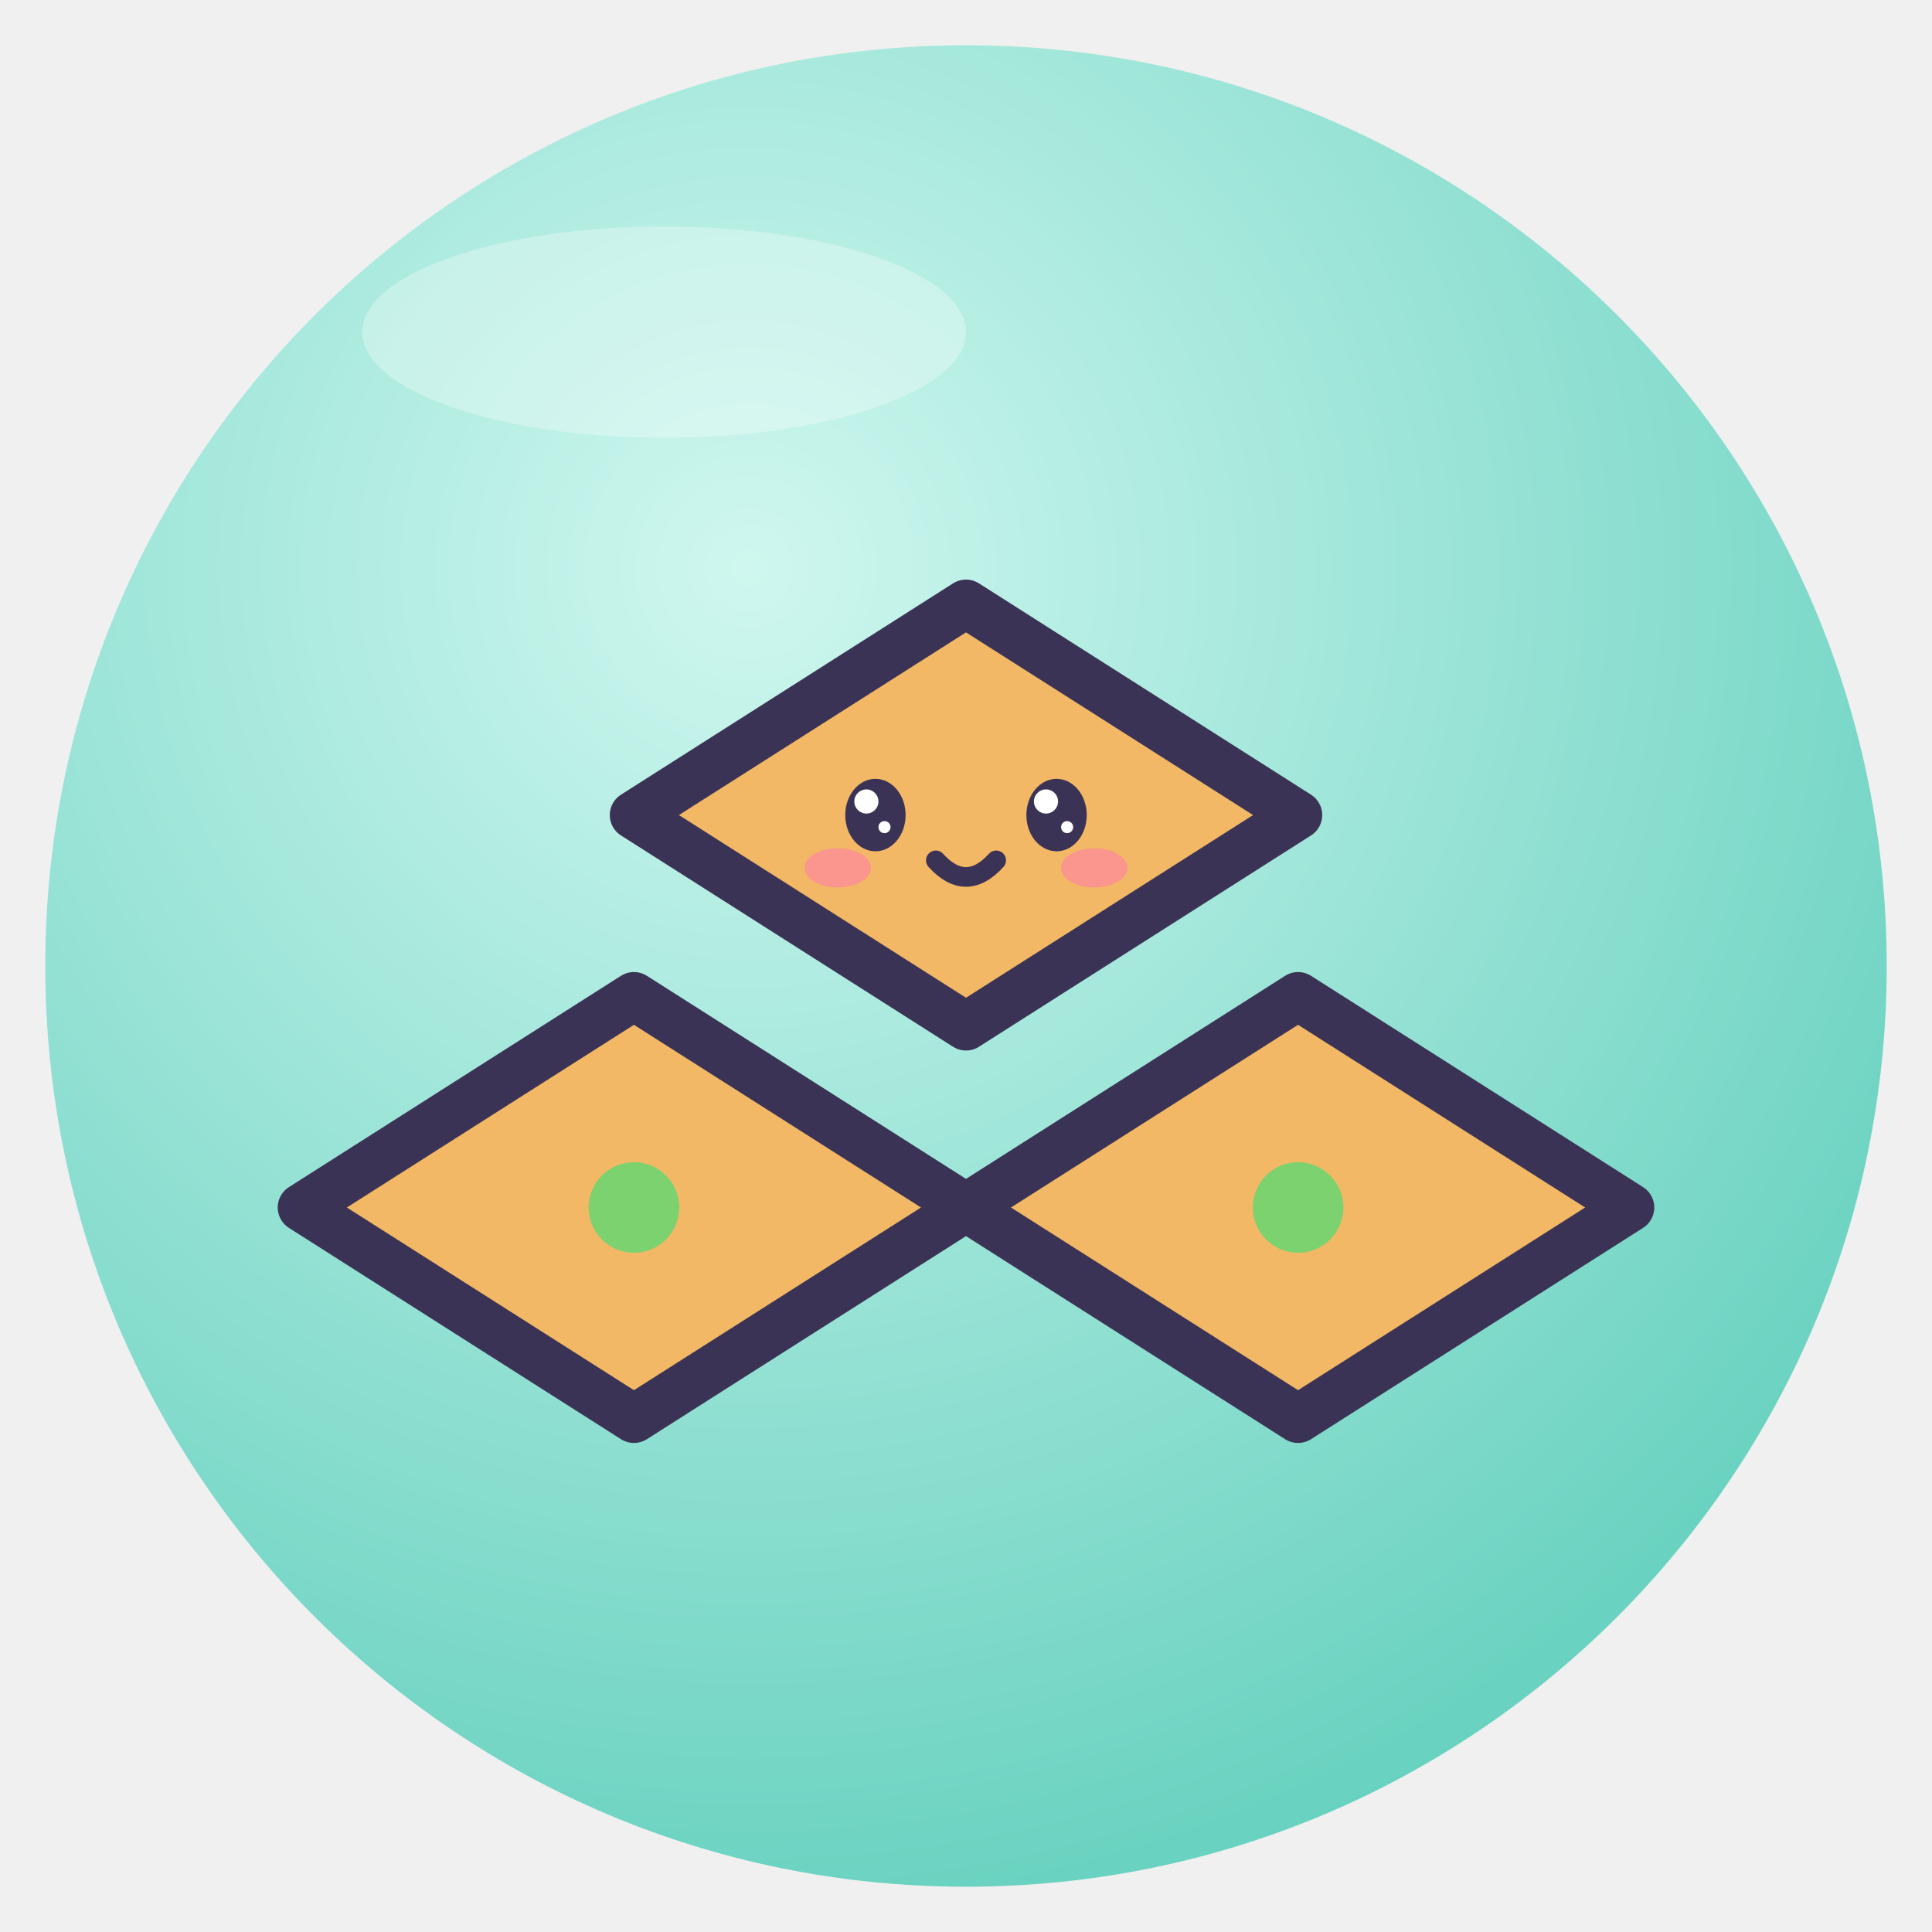
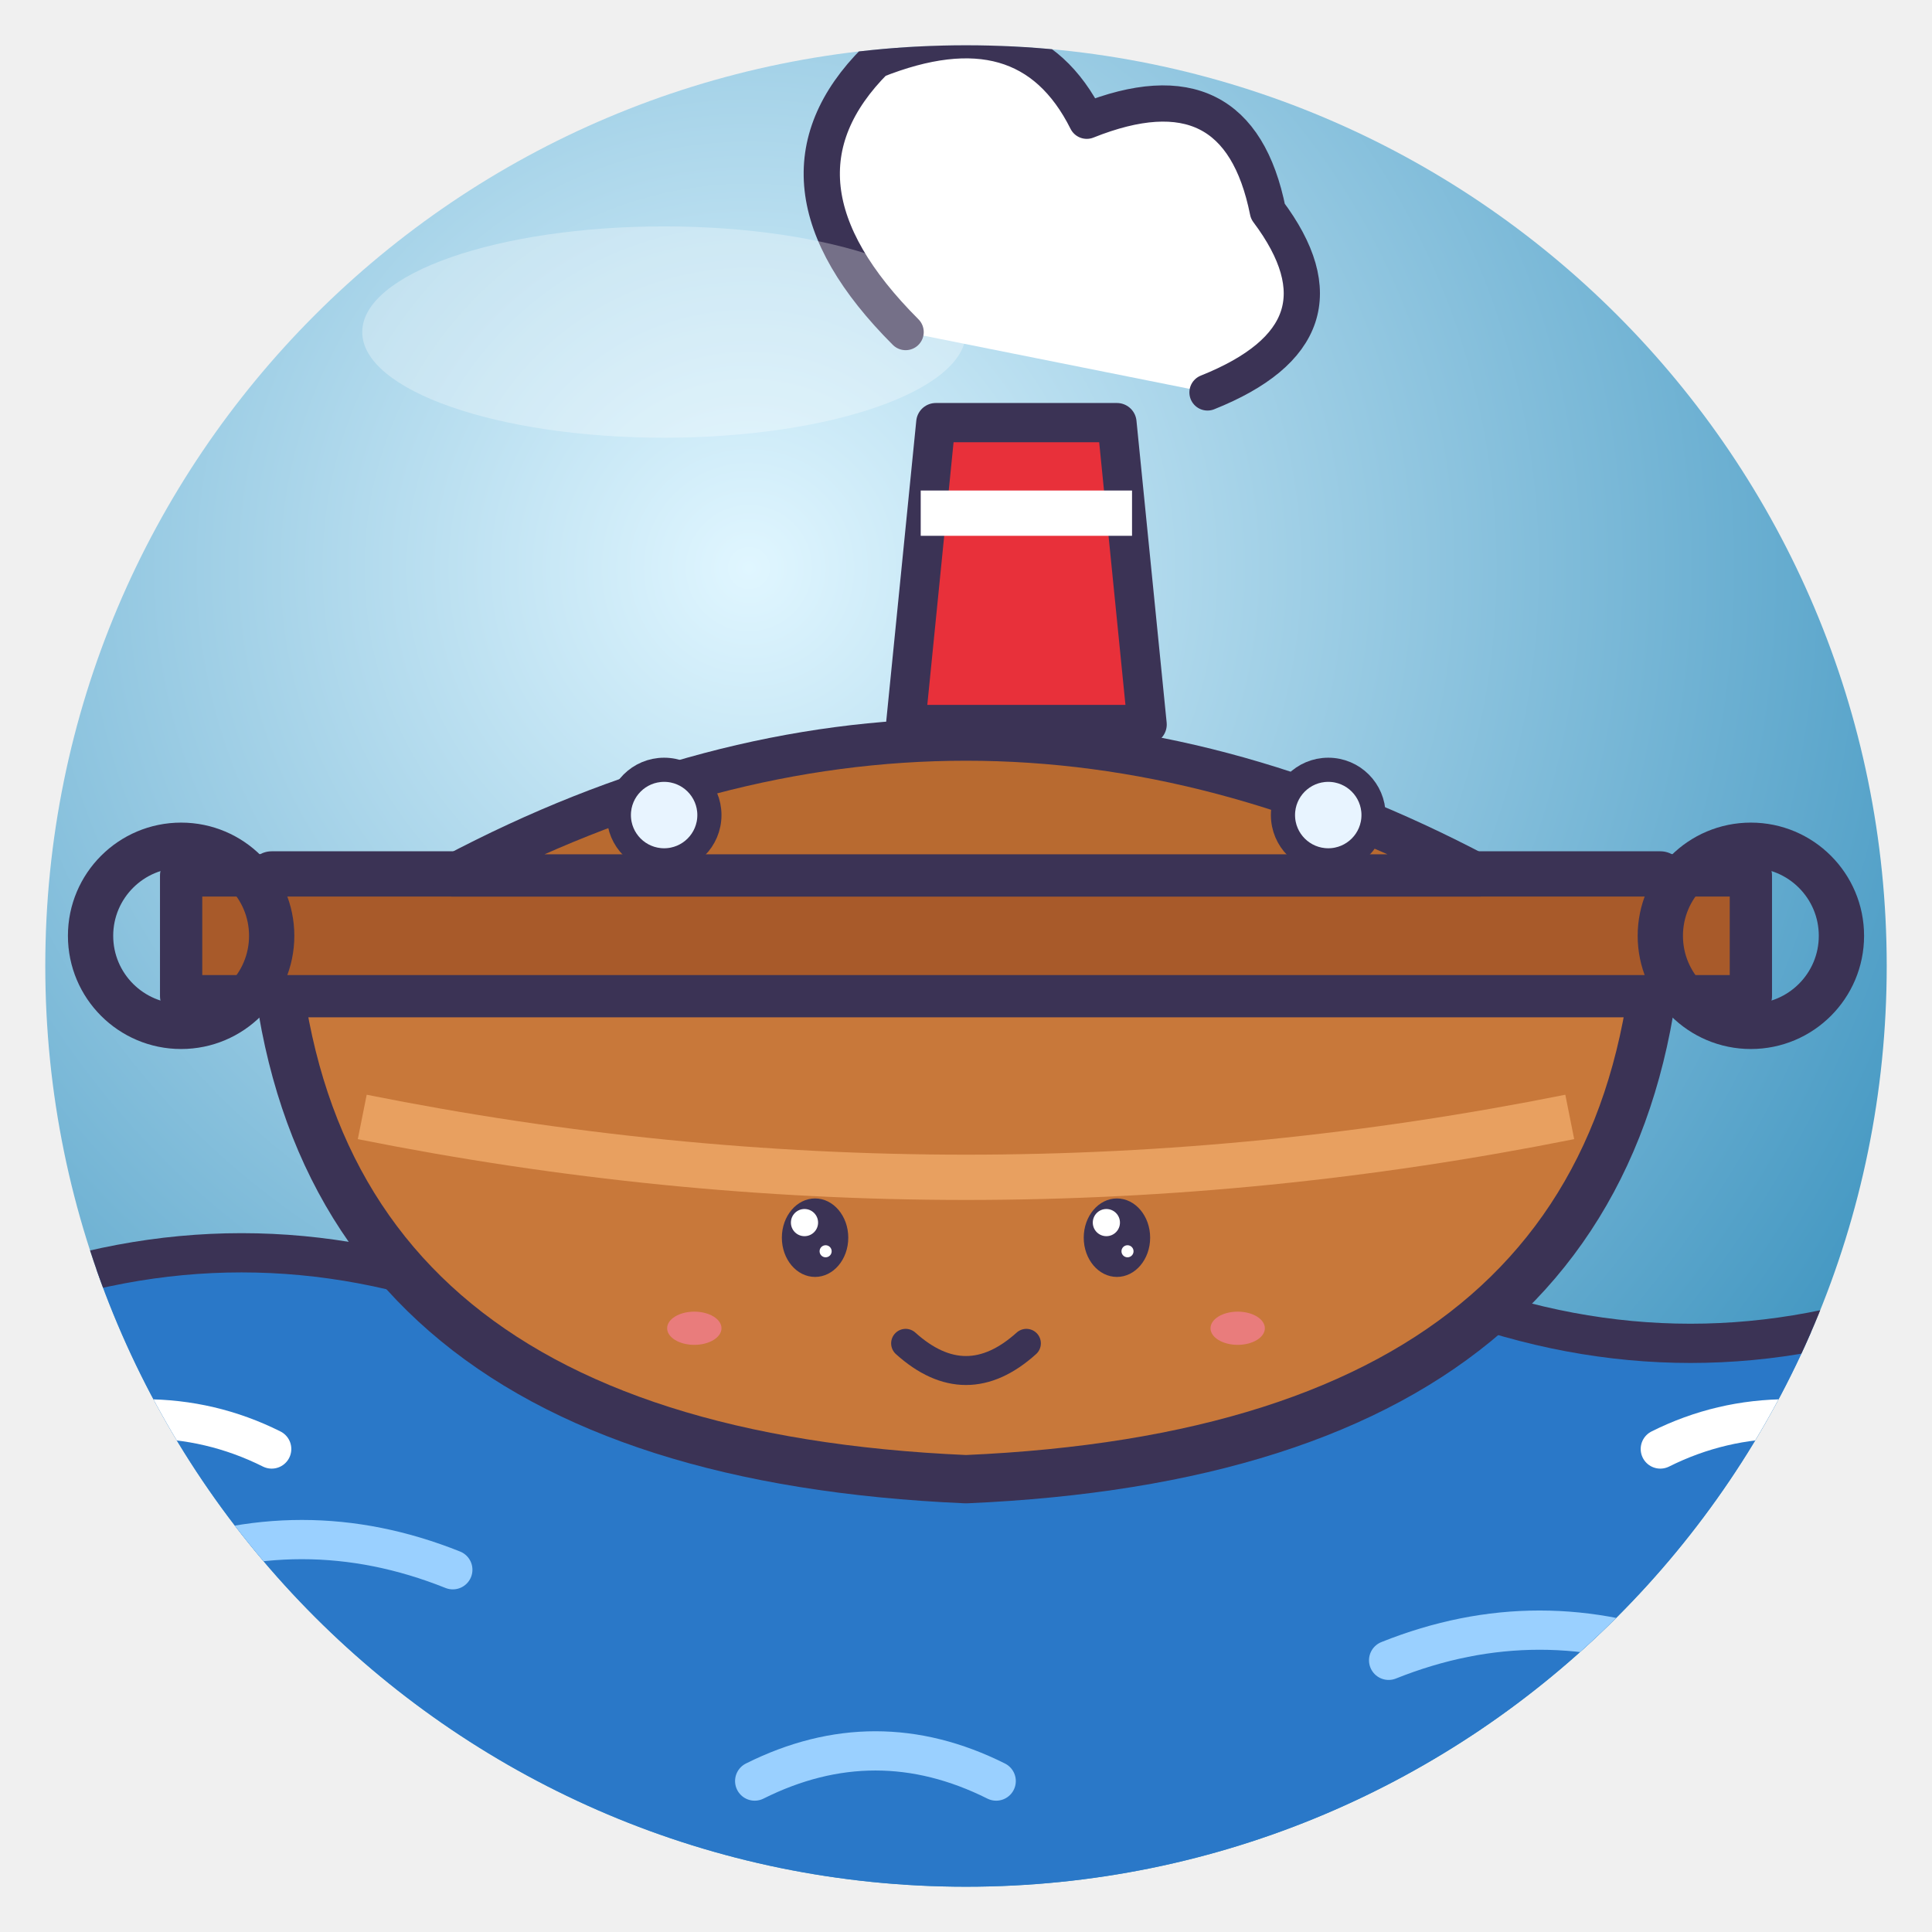
<svg xmlns="http://www.w3.org/2000/svg" viewBox="0 0 128 128" width="128" height="128">
  <defs>
    <radialGradient id="g" cx="38%" cy="28%" r="85%">
-       <stop offset="0" stop-color="#CFF7EF" />
-       <stop offset="1" stop-color="#5CCDBA" />
+       <stop offset="0" stop-color="#E0F6FF" />
+       <stop offset="1" stop-color="#2A88B8" />
    </radialGradient>
    <clipPath id="c">
      <circle cx="64" cy="64" r="61" />
    </clipPath>
  </defs>
  <circle cx="64" cy="64" r="61" fill="url(#g)" />
  <g clip-path="url(#c)">
-     <path d="M20 80 L42 66 L64 80 L42 94Z" fill="#F2B865" stroke="#3B3355" stroke-width="3.2" stroke-linejoin="round" stroke-linecap="round" />
-     <path d="M64 80 L86 66 L108 80 L86 94Z" fill="#F2B865" stroke="#3B3355" stroke-width="3.2" stroke-linejoin="round" stroke-linecap="round" />
-     <path d="M42 54 L64 40 L86 54 L64 68Z" fill="#F2B865" stroke="#3B3355" stroke-width="3.2" stroke-linejoin="round" stroke-linecap="round" />
-     <circle cx="42" cy="80" r="3" fill="#7CD26E" />
-     <circle cx="86" cy="80" r="3" fill="#7CD26E" />
-     <ellipse cx="58" cy="54" rx="2.0" ry="2.4" fill="#3B3355" />
-     <circle cx="57.4" cy="53.1" r="0.8" fill="#fff" />
-     <circle cx="58.6" cy="54.8" r="0.4" fill="#fff" />
-     <ellipse cx="70" cy="54" rx="2.0" ry="2.4" fill="#3B3355" />
-     <circle cx="69.3" cy="53.1" r="0.8" fill="#fff" />
-     <circle cx="70.7" cy="54.8" r="0.4" fill="#fff" />
-     <ellipse cx="55.5" cy="57.5" rx="2.2" ry="1.3" fill="#FF7FA8" opacity=".6" />
-     <ellipse cx="72.5" cy="57.5" rx="2.2" ry="1.3" fill="#FF7FA8" opacity=".6" />
-     <path d="M62.0 57.0 Q64 59.2 66.0 57.0" fill="none" stroke="#3B3355" stroke-linejoin="round" stroke-linecap="round" stroke-width="1.3" />
+     <path d="M0 86 Q16 80 32 86 T64 86 T96 86 T128 86 V128 H0Z" fill="#2A78C8" stroke="#3B3355" stroke-linejoin="round" stroke-linecap="round" stroke-width="2.6" />
+     <path d="M10 104 Q20 100 30 104 M92 110 Q102 106 112 110 M50 118 Q58 114 66 118" fill="none" stroke="#9AD0FF" stroke-width="2.6" stroke-linecap="round" />
+     <path d="M60 22 Q50 12 58 4 Q68 0 72 8 Q82 4 84 14 Q90 22 80 26" fill="#fff" stroke="#3B3355" stroke-linejoin="round" stroke-linecap="round" stroke-width="2.4" />
+     <path d="M18 58 H110 Q110 96 64 98 Q18 96 18 58Z" fill="#C8783A" stroke="#3B3355" stroke-linejoin="round" stroke-linecap="round" stroke-width="3.2" />
+     <path d="M24 74 Q64 82 104 74" fill="none" stroke="#E8A060" stroke-width="3" />
+     <path d="M12 58 H116 V66 H12Z" fill="#A85A2A" stroke="#3B3355" stroke-linejoin="round" stroke-linecap="round" stroke-width="2.8" />
+     <circle cx="12" cy="62" r="6" fill="none" stroke="#3B3355" stroke-linejoin="round" stroke-linecap="round" stroke-width="3" />
+     <circle cx="116" cy="62" r="6" fill="none" stroke="#3B3355" stroke-linejoin="round" stroke-linecap="round" stroke-width="3" />
+     <path d="M30 58 Q64 40 98 58Z" fill="#B86A30" stroke="#3B3355" stroke-linejoin="round" stroke-linecap="round" stroke-width="2.8" />
+     <path d="M60 48 L62 28 H74 L76 48Z" fill="#E8303A" stroke="#3B3355" stroke-linejoin="round" stroke-linecap="round" stroke-width="2.6" />
+     <path d="M61 34 H75" stroke="#fff" stroke-width="3" />
+     <circle cx="44" cy="54" r="3" fill="#E8F4FF" stroke="#3B3355" stroke-linejoin="round" stroke-linecap="round" stroke-width="1.6" />
+     <circle cx="88" cy="54" r="3" fill="#E8F4FF" stroke="#3B3355" stroke-linejoin="round" stroke-linecap="round" stroke-width="1.6" />
+     <ellipse cx="54" cy="82" rx="2.2" ry="2.6" fill="#3B3355" />
+     <circle cx="53.3" cy="81.0" r="0.9" fill="#fff" />
+     <circle cx="54.7" cy="82.9" r="0.4" fill="#fff" />
+     <ellipse cx="74" cy="82" rx="2.2" ry="2.6" fill="#3B3355" />
+     <circle cx="73.3" cy="81.0" r="0.9" fill="#fff" />
+     <circle cx="74.7" cy="82.9" r="0.4" fill="#fff" />
+     <path d="M60 89 Q64 92.6 68 89" fill="none" stroke="#3B3355" stroke-linejoin="round" stroke-linecap="round" stroke-width="1.92" />
+     <ellipse cx="46" cy="88" rx="1.8" ry="1.1" fill="#FF7FA8" opacity=".6" />
+     <ellipse cx="82" cy="88" rx="1.8" ry="1.1" fill="#FF7FA8" opacity=".6" />
+     <path d="M0 96 Q10 92 18 96 M110 96 Q118 92 128 96" fill="none" stroke="#fff" stroke-width="2.6" stroke-linecap="round" />
  </g>
  <ellipse cx="44" cy="22" rx="20" ry="7" fill="#fff" opacity=".3" />
</svg>
